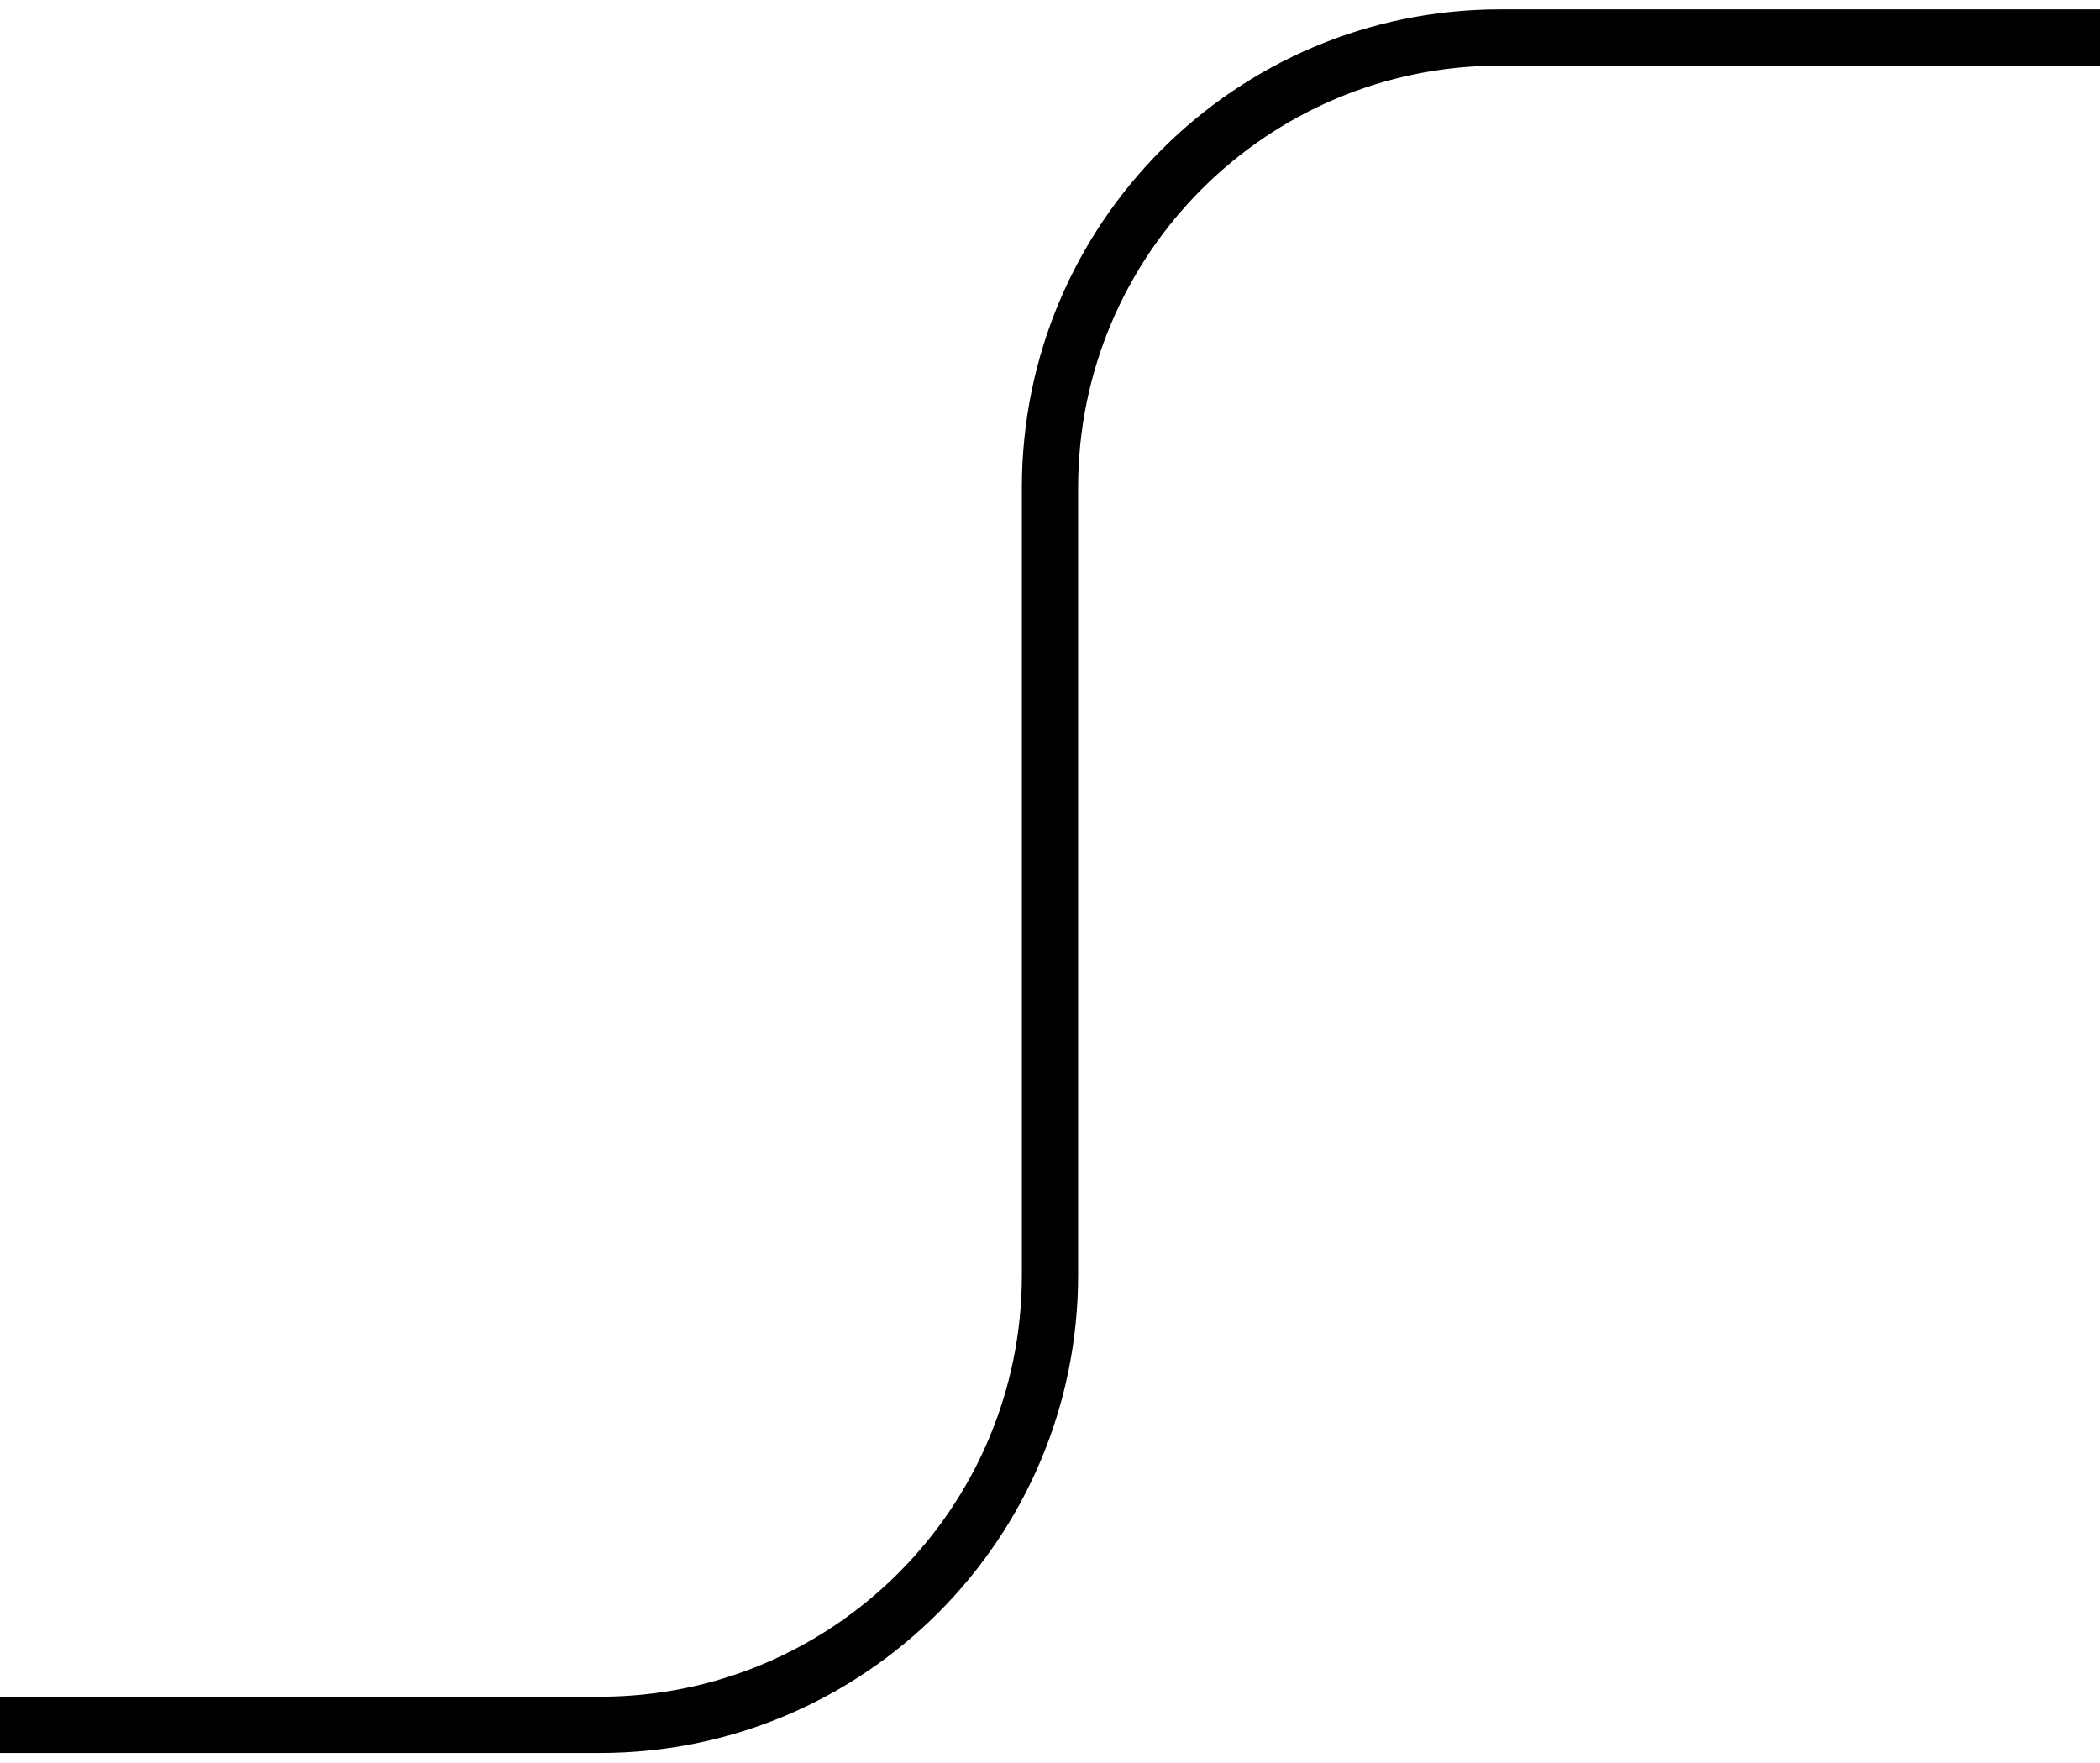
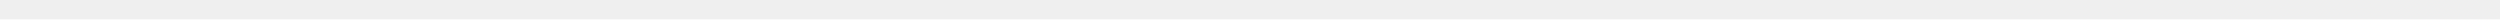
- <svg xmlns="http://www.w3.org/2000/svg" width="112" height="94" viewBox="0 0 112 94" fill="none">
-   <path d="M112 2H80C66.745 2 56 12.745 56 26V68C56 81.255 45.255 92 32 92H0" stroke="black" stroke-width="3" stroke-linejoin="bevel" />
+ <svg xmlns="http://www.w3.org/2000/svg" width="129" height="1" viewBox="0 0 129 1" fill="none">
+   <line y1="0.5" x2="129.004" y2="0.5" stroke="#E1E1E1" stroke-opacity="0.5" />
</svg>
